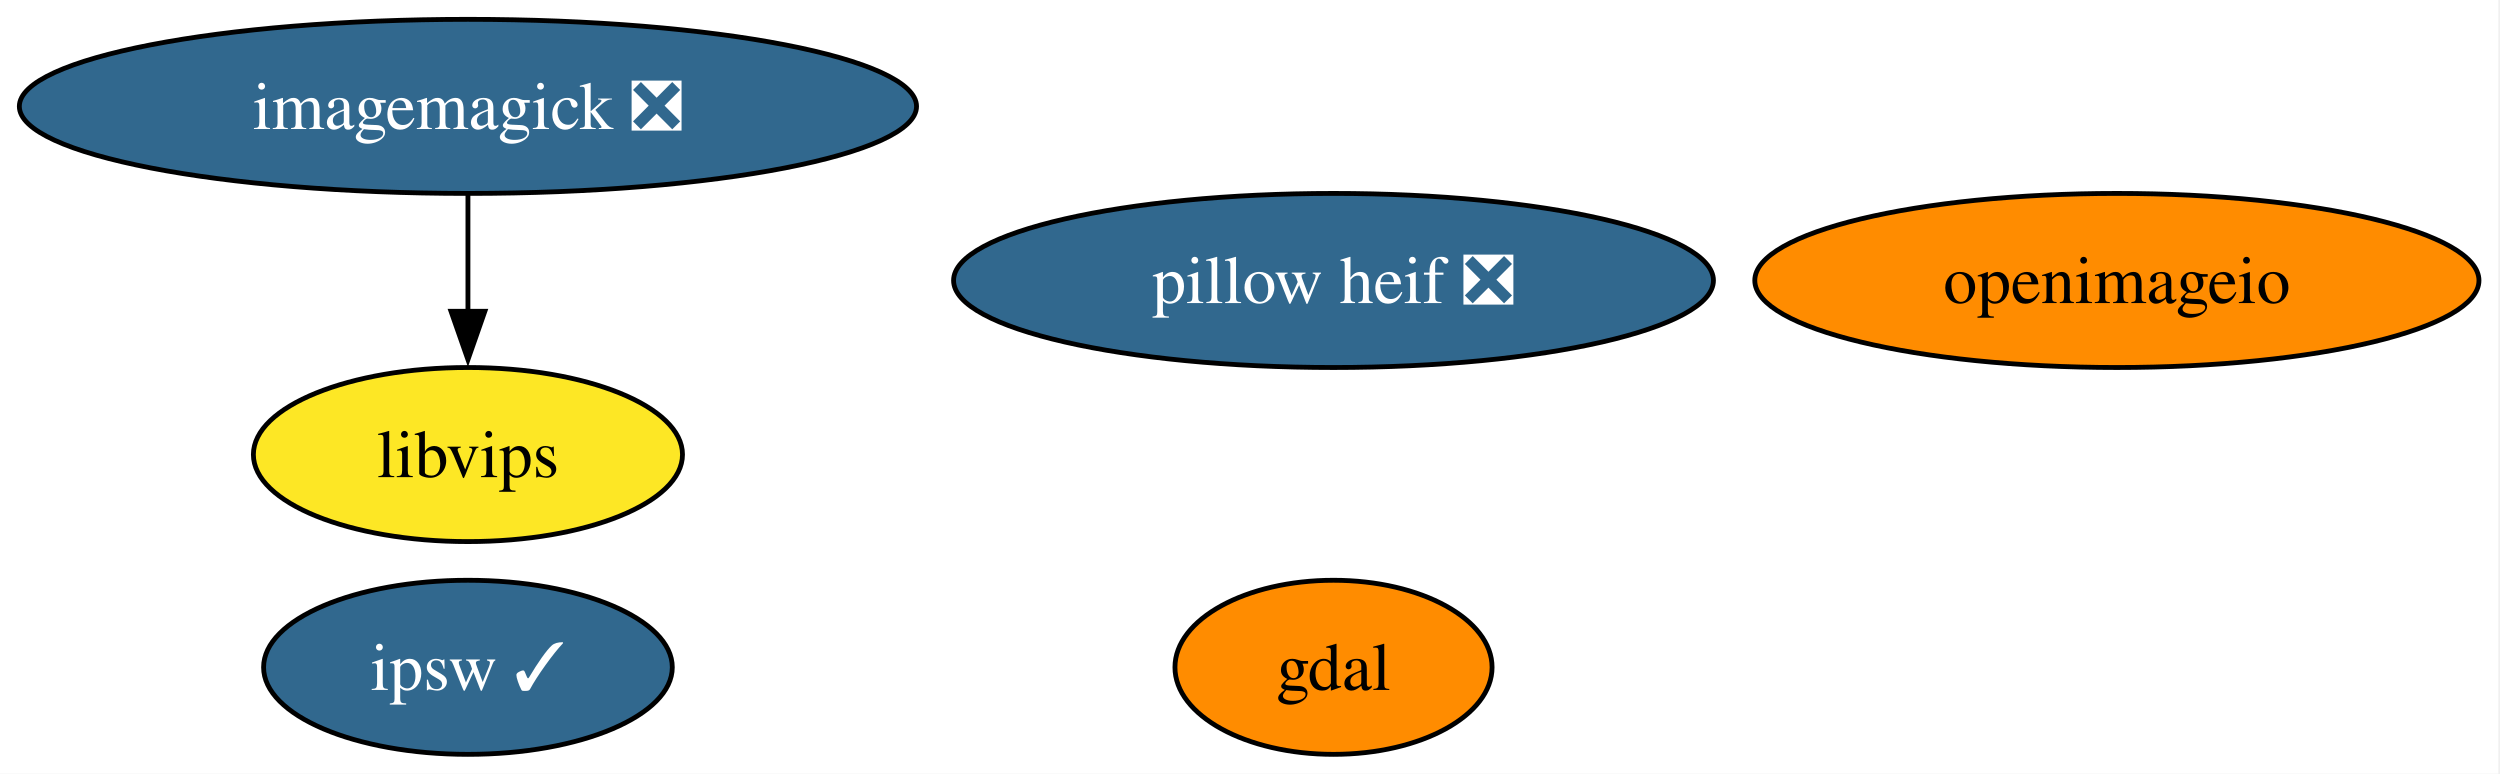
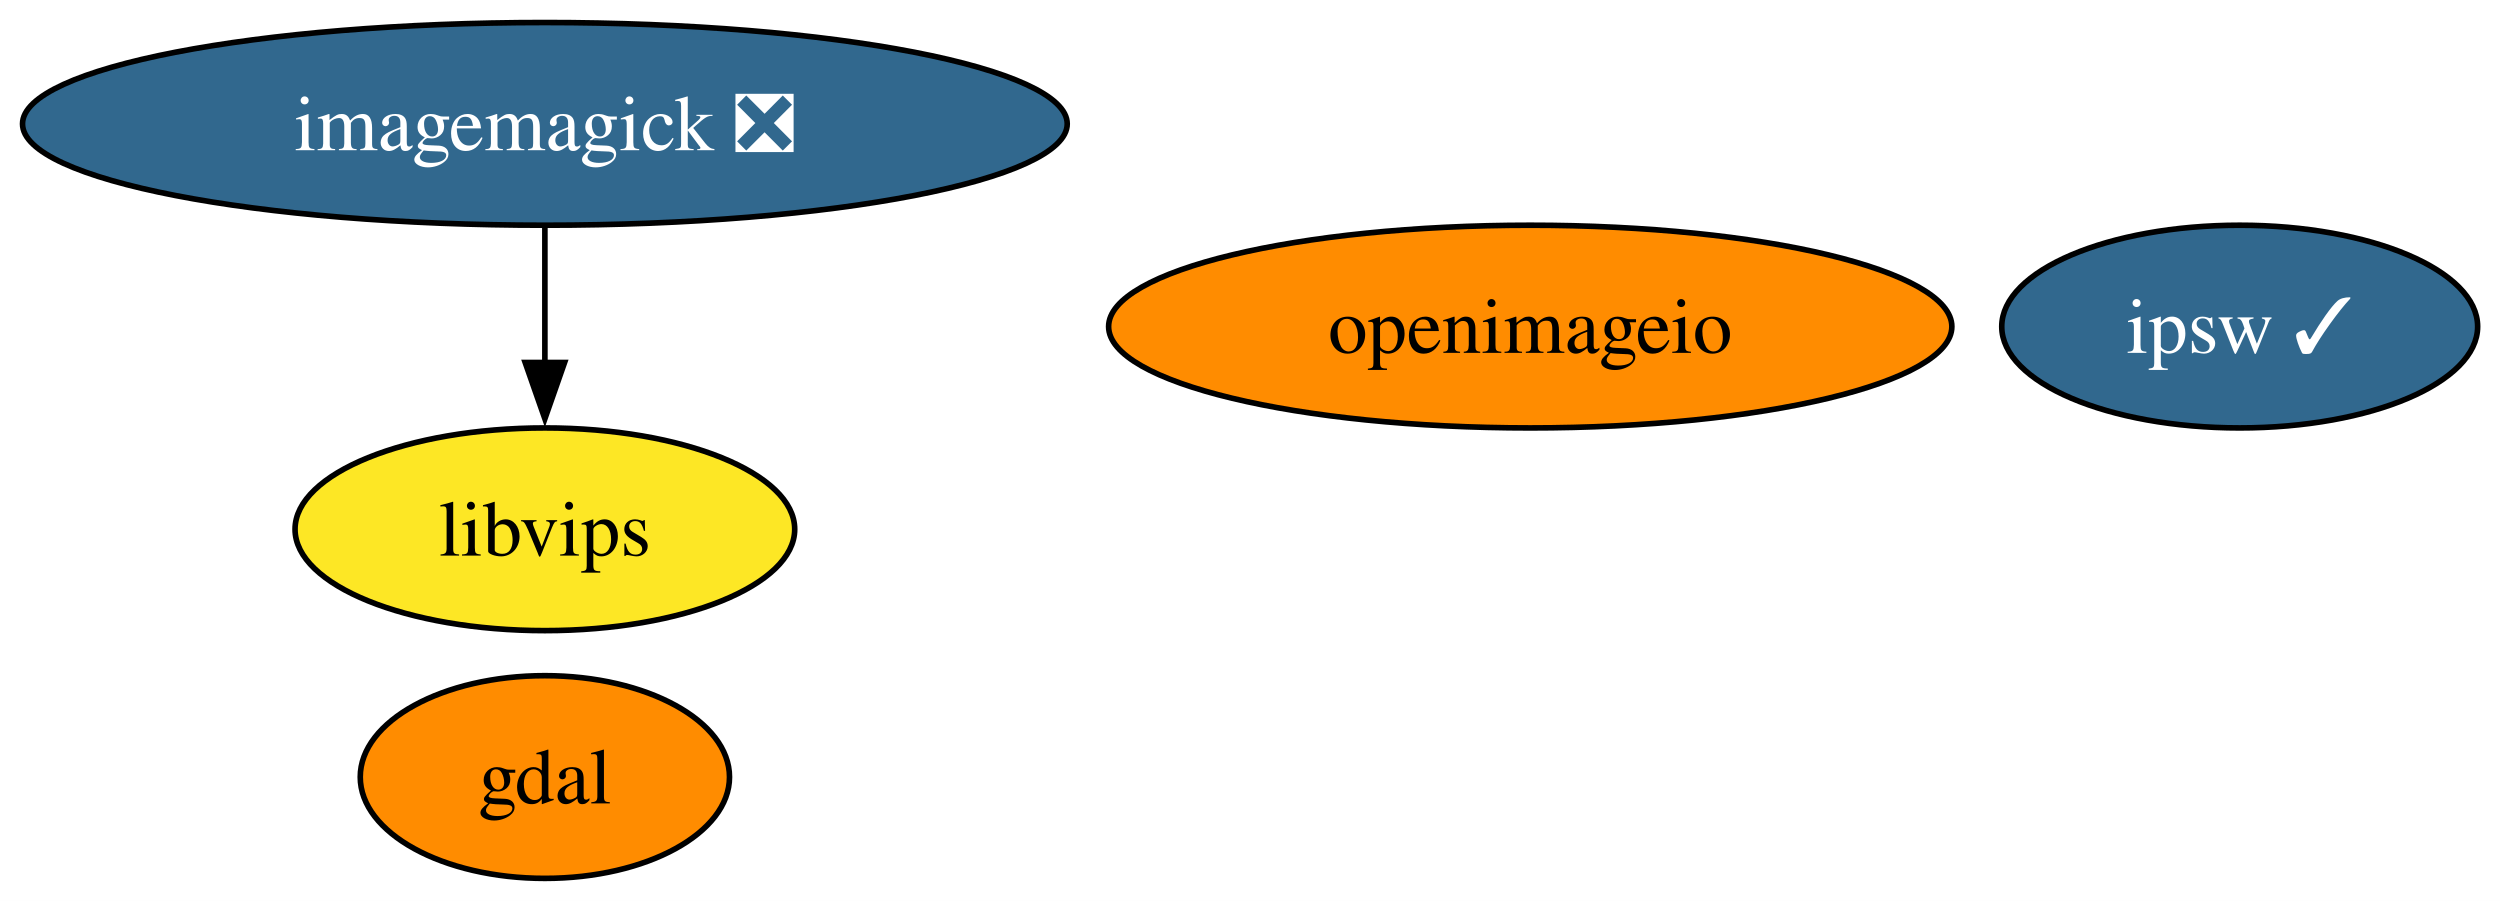
- <svg xmlns="http://www.w3.org/2000/svg" xmlns:xlink="http://www.w3.org/1999/xlink" width="517pt" height="160pt" viewBox="0.00 0.00 517.00 160.00">
+ <svg xmlns="http://www.w3.org/2000/svg" xmlns:xlink="http://www.w3.org/1999/xlink" width="444pt" height="160pt" viewBox="0.00 0.00 444.00 160.00">
  <g id="graph0" class="graph" transform="scale(1 1) rotate(0) translate(4 156)">
-     <polygon fill="white" stroke="none" points="-4,4 -4,-156 512.65,-156 512.65,4 -4,4" />
+     <polygon fill="white" stroke="none" points="-4,4 -4,-156 440.03,-156 440.03,4 -4,4" />
    <g id="node1" class="node">
      <g id="a_node1">
        <a xlink:href="https://github.com/conda-forge/gdal-feedstock" xlink:title="gdal">
-           <ellipse fill="#ff8c00" stroke="black" cx="271.77" cy="-18" rx="32.79" ry="18" />
-           <text xml:space="preserve" text-anchor="middle" x="271.77" y="-13.32" font-family="Times,serif" font-size="14.00">gdal</text>
+           <ellipse fill="#ff8c00" stroke="black" cx="92.77" cy="-18" rx="32.79" ry="18" />
+           <text xml:space="preserve" text-anchor="middle" x="92.77" y="-13.32" font-family="Times,serif" font-size="14.00">gdal</text>
        </a>
      </g>
    </g>
    <g id="node2" class="node">
      <g id="a_node2">
        <a xlink:href="https://github.com/conda-forge/imagemagick-feedstock/pull/376" xlink:title="imagemagick ❎">
          <ellipse fill="#31688e" stroke="black" cx="92.77" cy="-134" rx="92.77" ry="18" />
          <text xml:space="preserve" text-anchor="middle" x="92.77" y="-129.32" font-family="Times,serif" font-size="14.00" fill="white">imagemagick ❎</text>
        </a>
      </g>
    </g>
    <g id="node4" class="node">
      <g id="a_node4">
        <a xlink:href="https://github.com/conda-forge/libvips-feedstock" xlink:title="libvips">
          <ellipse fill="#fde725" stroke="black" cx="92.77" cy="-62" rx="44.37" ry="18" />
          <text xml:space="preserve" text-anchor="middle" x="92.77" y="-57.33" font-family="Times,serif" font-size="14.00">libvips</text>
        </a>
      </g>
    </g>
    <g id="edge1" class="edge">
      <path fill="none" stroke="black" d="M92.77,-115.7C92.77,-108.41 92.77,-99.73 92.77,-91.54" />
      <polygon fill="black" stroke="black" points="96.27,-91.62 92.77,-81.62 89.27,-91.62 96.27,-91.62" />
    </g>
    <g id="node3" class="node">
      <g id="a_node3">
        <a xlink:href="https://github.com/conda-forge/openimageio-feedstock" xlink:title="openimageio">
-           <ellipse fill="#ff8c00" stroke="black" cx="433.77" cy="-98" rx="74.88" ry="18" />
-           <text xml:space="preserve" text-anchor="middle" x="433.77" y="-93.33" font-family="Times,serif" font-size="14.00">openimageio</text>
+           <ellipse fill="#ff8c00" stroke="black" cx="267.77" cy="-98" rx="74.88" ry="18" />
+           <text xml:space="preserve" text-anchor="middle" x="267.77" y="-93.33" font-family="Times,serif" font-size="14.00">openimageio</text>
        </a>
      </g>
    </g>
    <g id="node5" class="node">
      <g id="a_node5">
-         <a xlink:href="https://github.com/conda-forge/pillow-heif-feedstock/pull/19" xlink:title="pillow heif ❎">
-           <ellipse fill="#31688e" stroke="black" cx="271.77" cy="-98" rx="78.57" ry="18" />
-           <text xml:space="preserve" text-anchor="middle" x="271.77" y="-93.33" font-family="Times,serif" font-size="14.00" fill="white">pillow heif ❎</text>
-         </a>
-       </g>
-     </g>
-     <g id="node6" class="node">
-       <g id="a_node6">
        <a xlink:href="https://github.com/conda-forge/ipsw-feedstock/pull/26" xlink:title="ipsw ✓">
-           <ellipse fill="#31688e" stroke="black" cx="92.77" cy="-18" rx="42.26" ry="18" />
-           <text xml:space="preserve" text-anchor="middle" x="92.77" y="-13.32" font-family="Times,serif" font-size="14.00" fill="white">ipsw ✓</text>
+           <ellipse fill="#31688e" stroke="black" cx="393.77" cy="-98" rx="42.26" ry="18" />
+           <text xml:space="preserve" text-anchor="middle" x="393.77" y="-93.33" font-family="Times,serif" font-size="14.00" fill="white">ipsw ✓</text>
        </a>
      </g>
    </g>
  </g>
</svg>
